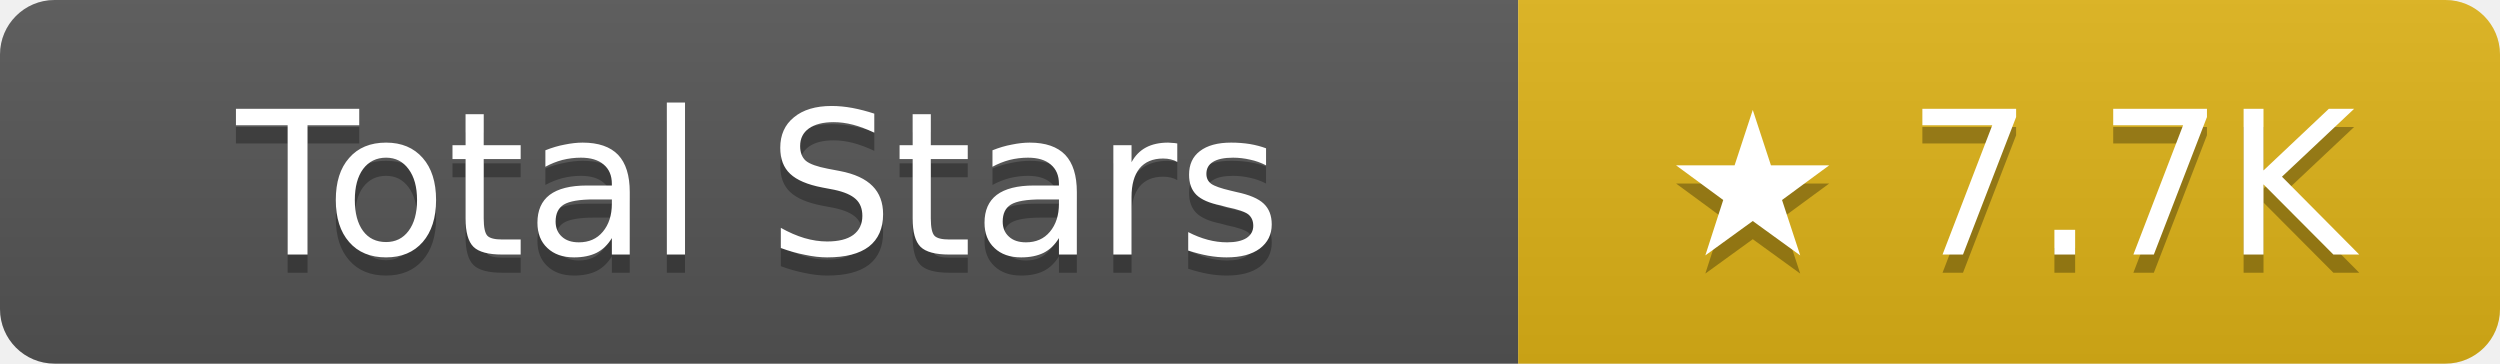
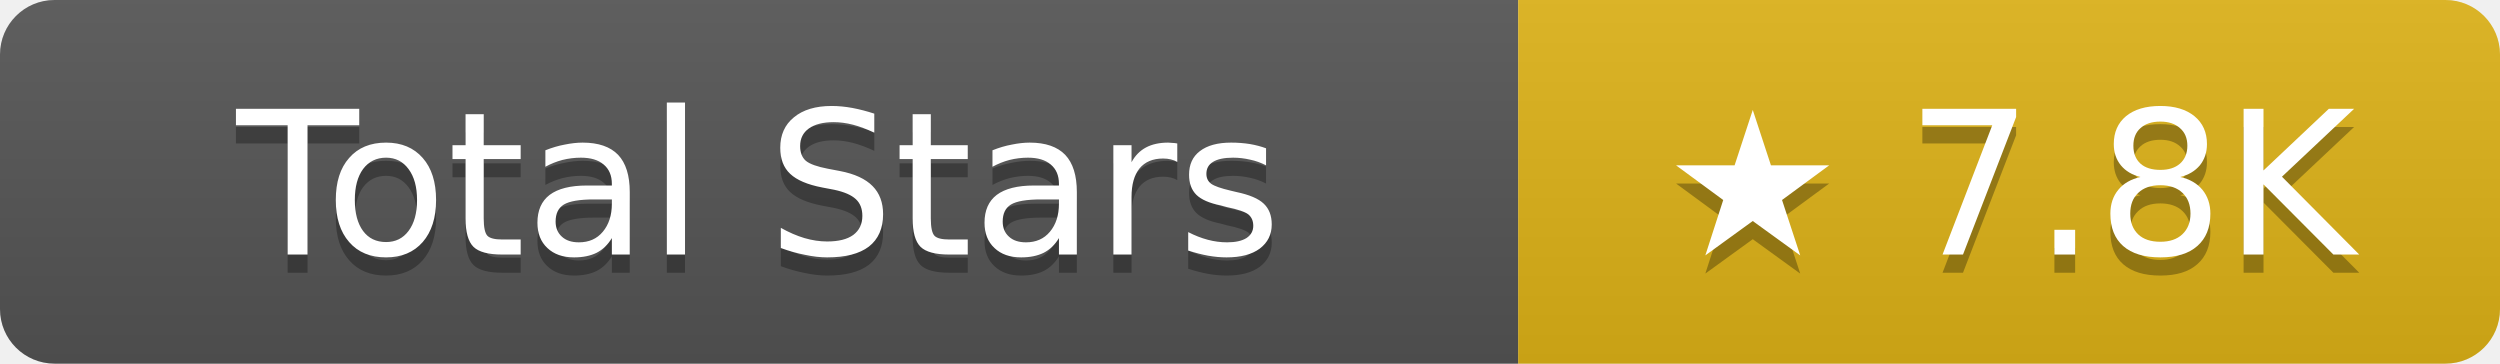
- <svg xmlns="http://www.w3.org/2000/svg" width="137.5" height="20" role="img" aria-label="Total Stars: ★ 7.7K">
+ <svg xmlns="http://www.w3.org/2000/svg" width="137.5" height="20" role="img" aria-label="Total Stars: ★ 7.8K">
  <linearGradient id="s" x2="0" y2="100%">
    <stop offset="0" stop-color="#bbb" stop-opacity=".1" />
    <stop offset="1" stop-opacity=".1" />
  </linearGradient>
  <clipPath id="r">
    <rect width="137.5" height="20" rx="3" fill="#fff" />
  </clipPath>
  <g clip-path="url(#r)">
    <rect width="83.5" height="20" fill="#555" />
    <rect x="83.5" width="54" height="20" fill="#dfb317" />
    <rect width="137.5" height="20" fill="url(#s)" />
  </g>
  <g fill="#fff" text-anchor="middle" font-family="Verdana,Geneva,DejaVu Sans,sans-serif" text-rendering="geometricPrecision" font-size="11">
    <text aria-hidden="true" x="41.75" y="15" fill="#010101" fill-opacity=".3">Total Stars</text>
    <text x="41.75" y="14">Total Stars</text>
-     <text aria-hidden="true" x="110.5" y="15" fill="#010101" fill-opacity=".3">★ 7.7K</text>
-     <text x="110.5" y="14">★ 7.7K</text>
+     <text aria-hidden="true" x="110.5" y="15" fill="#010101" fill-opacity=".3">★ 7.8K</text>
+     <text x="110.5" y="14">★ 7.8K</text>
  </g>
</svg>
